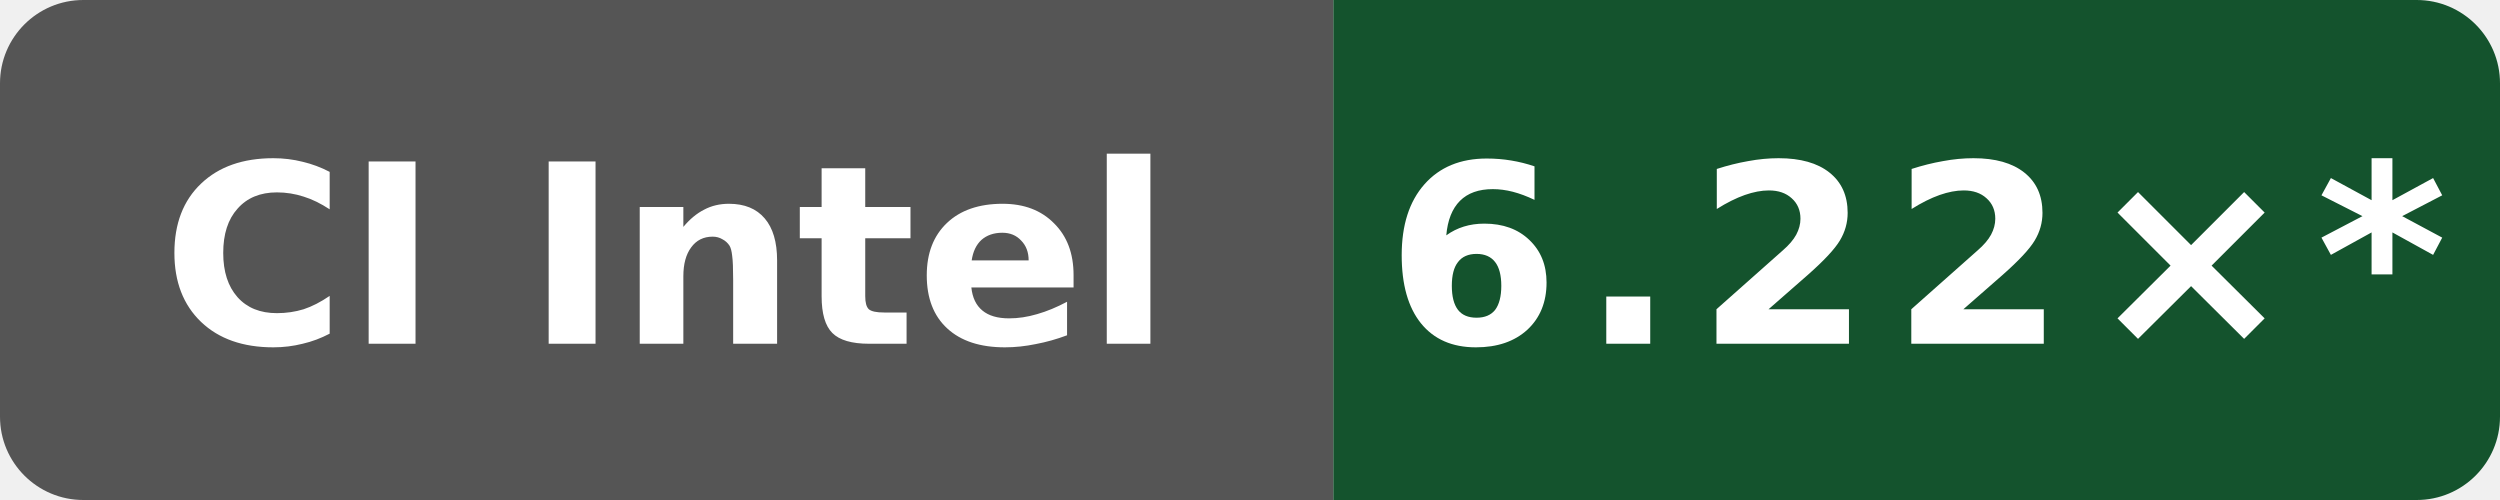
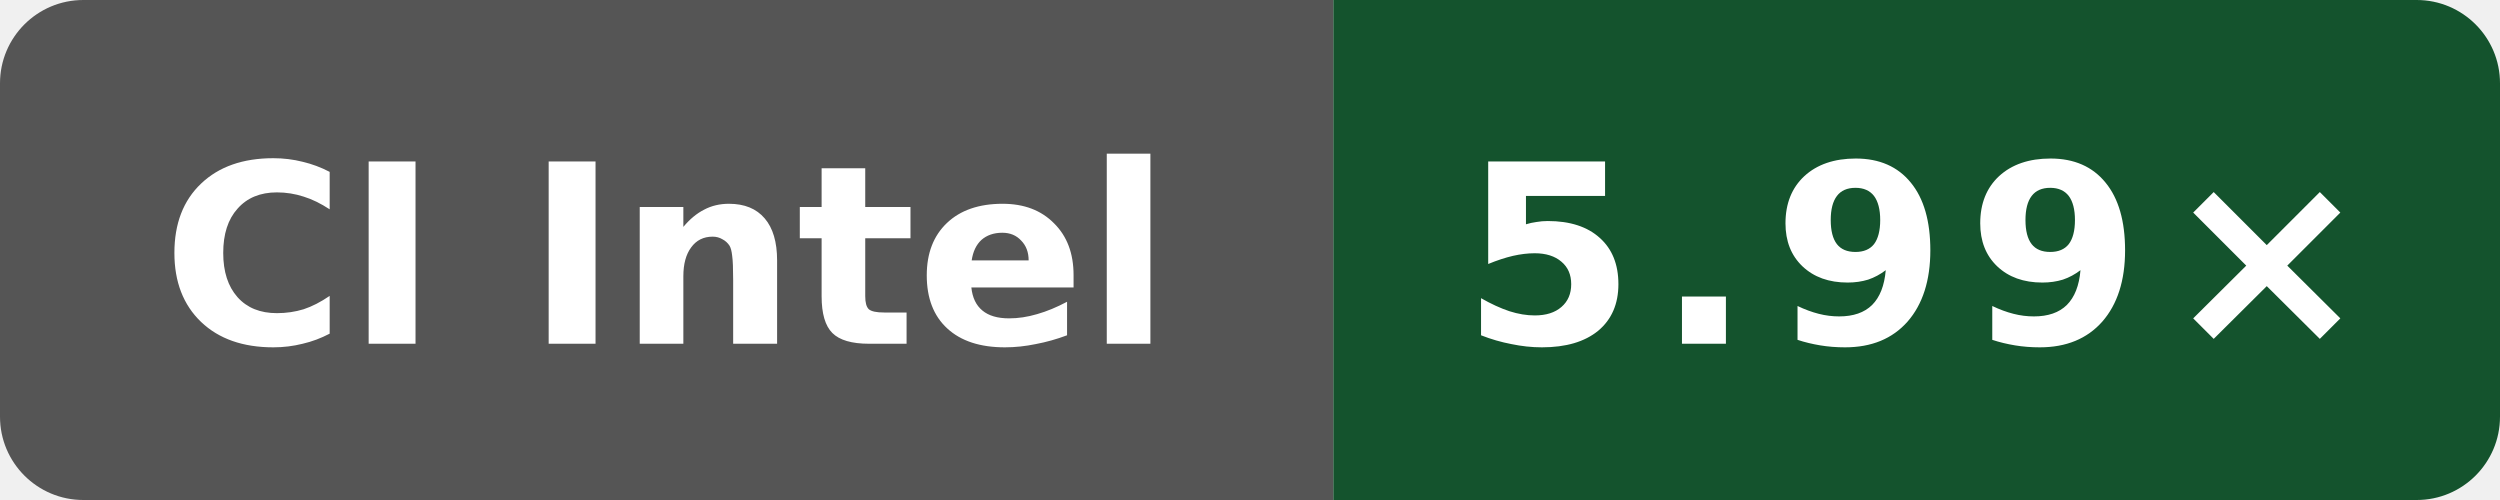
- <svg xmlns="http://www.w3.org/2000/svg" data-original-label="index-cpp compile-gcc; INTEL(R) XEON(R) PLATINUM 8573C; revision da7046f6f5518cdabc9d2d0f2cd153e228c7b1bb" data-original-message="6.22×" width="120" height="24" viewBox="0 0 120 24" role="img" aria-label="index-cpp compile-gcc; INTEL(R) XEON(R) PLATINUM 8573C; revision da7046f6f5518cdabc9d2d0f2cd153e228c7b1bb; measured da7046f6f5518cdabc9d2d0f2cd153e228c7b1bb; 261 commits behind main: 6.22×*">
+ <svg xmlns="http://www.w3.org/2000/svg" data-original-label="index-cpp compile-gcc; INTEL(R) XEON(R) PLATINUM 8573C; revision dc908433031b1e72d07206262cb240cdedc9d13b" data-original-message="5.99×" width="120" height="24" viewBox="0 0 120 24" role="img" aria-label="index-cpp compile-gcc; INTEL(R) XEON(R) PLATINUM 8573C; revision dc908433031b1e72d07206262cb240cdedc9d13b; measured dc908433031b1e72d07206262cb240cdedc9d13b; 0 commits behind main: 5.99×">
  <defs>
    <clipPath id="badge">
      <rect width="120" height="24" rx="4" />
    </clipPath>
  </defs>
  <g clip-path="url(#badge)">
    <rect width="64" height="24" fill="#555" />
    <rect x="64" width="56" height="24" fill="#14532d" />
  </g>
  <text x="32" y="16.5" fill="#fff" text-anchor="middle" font-family="Verdana,Geneva,DejaVu Sans,sans-serif" font-size="12" font-weight="700" textLength="52" lengthAdjust="spacingAndGlyphs">CI Intel</text>
-   <text x="92" y="16.5" fill="#fff" text-anchor="middle" font-family="Verdana,Geneva,DejaVu Sans,sans-serif" font-size="12" font-weight="700" letter-spacing="1" textLength="44" lengthAdjust="spacingAndGlyphs">6.22×*</text>
+   <text x="92" y="16.5" fill="#fff" text-anchor="middle" font-family="Verdana,Geneva,DejaVu Sans,sans-serif" font-size="12" font-weight="700" letter-spacing="1" textLength="39" lengthAdjust="spacingAndGlyphs">5.99×</text>
</svg>
